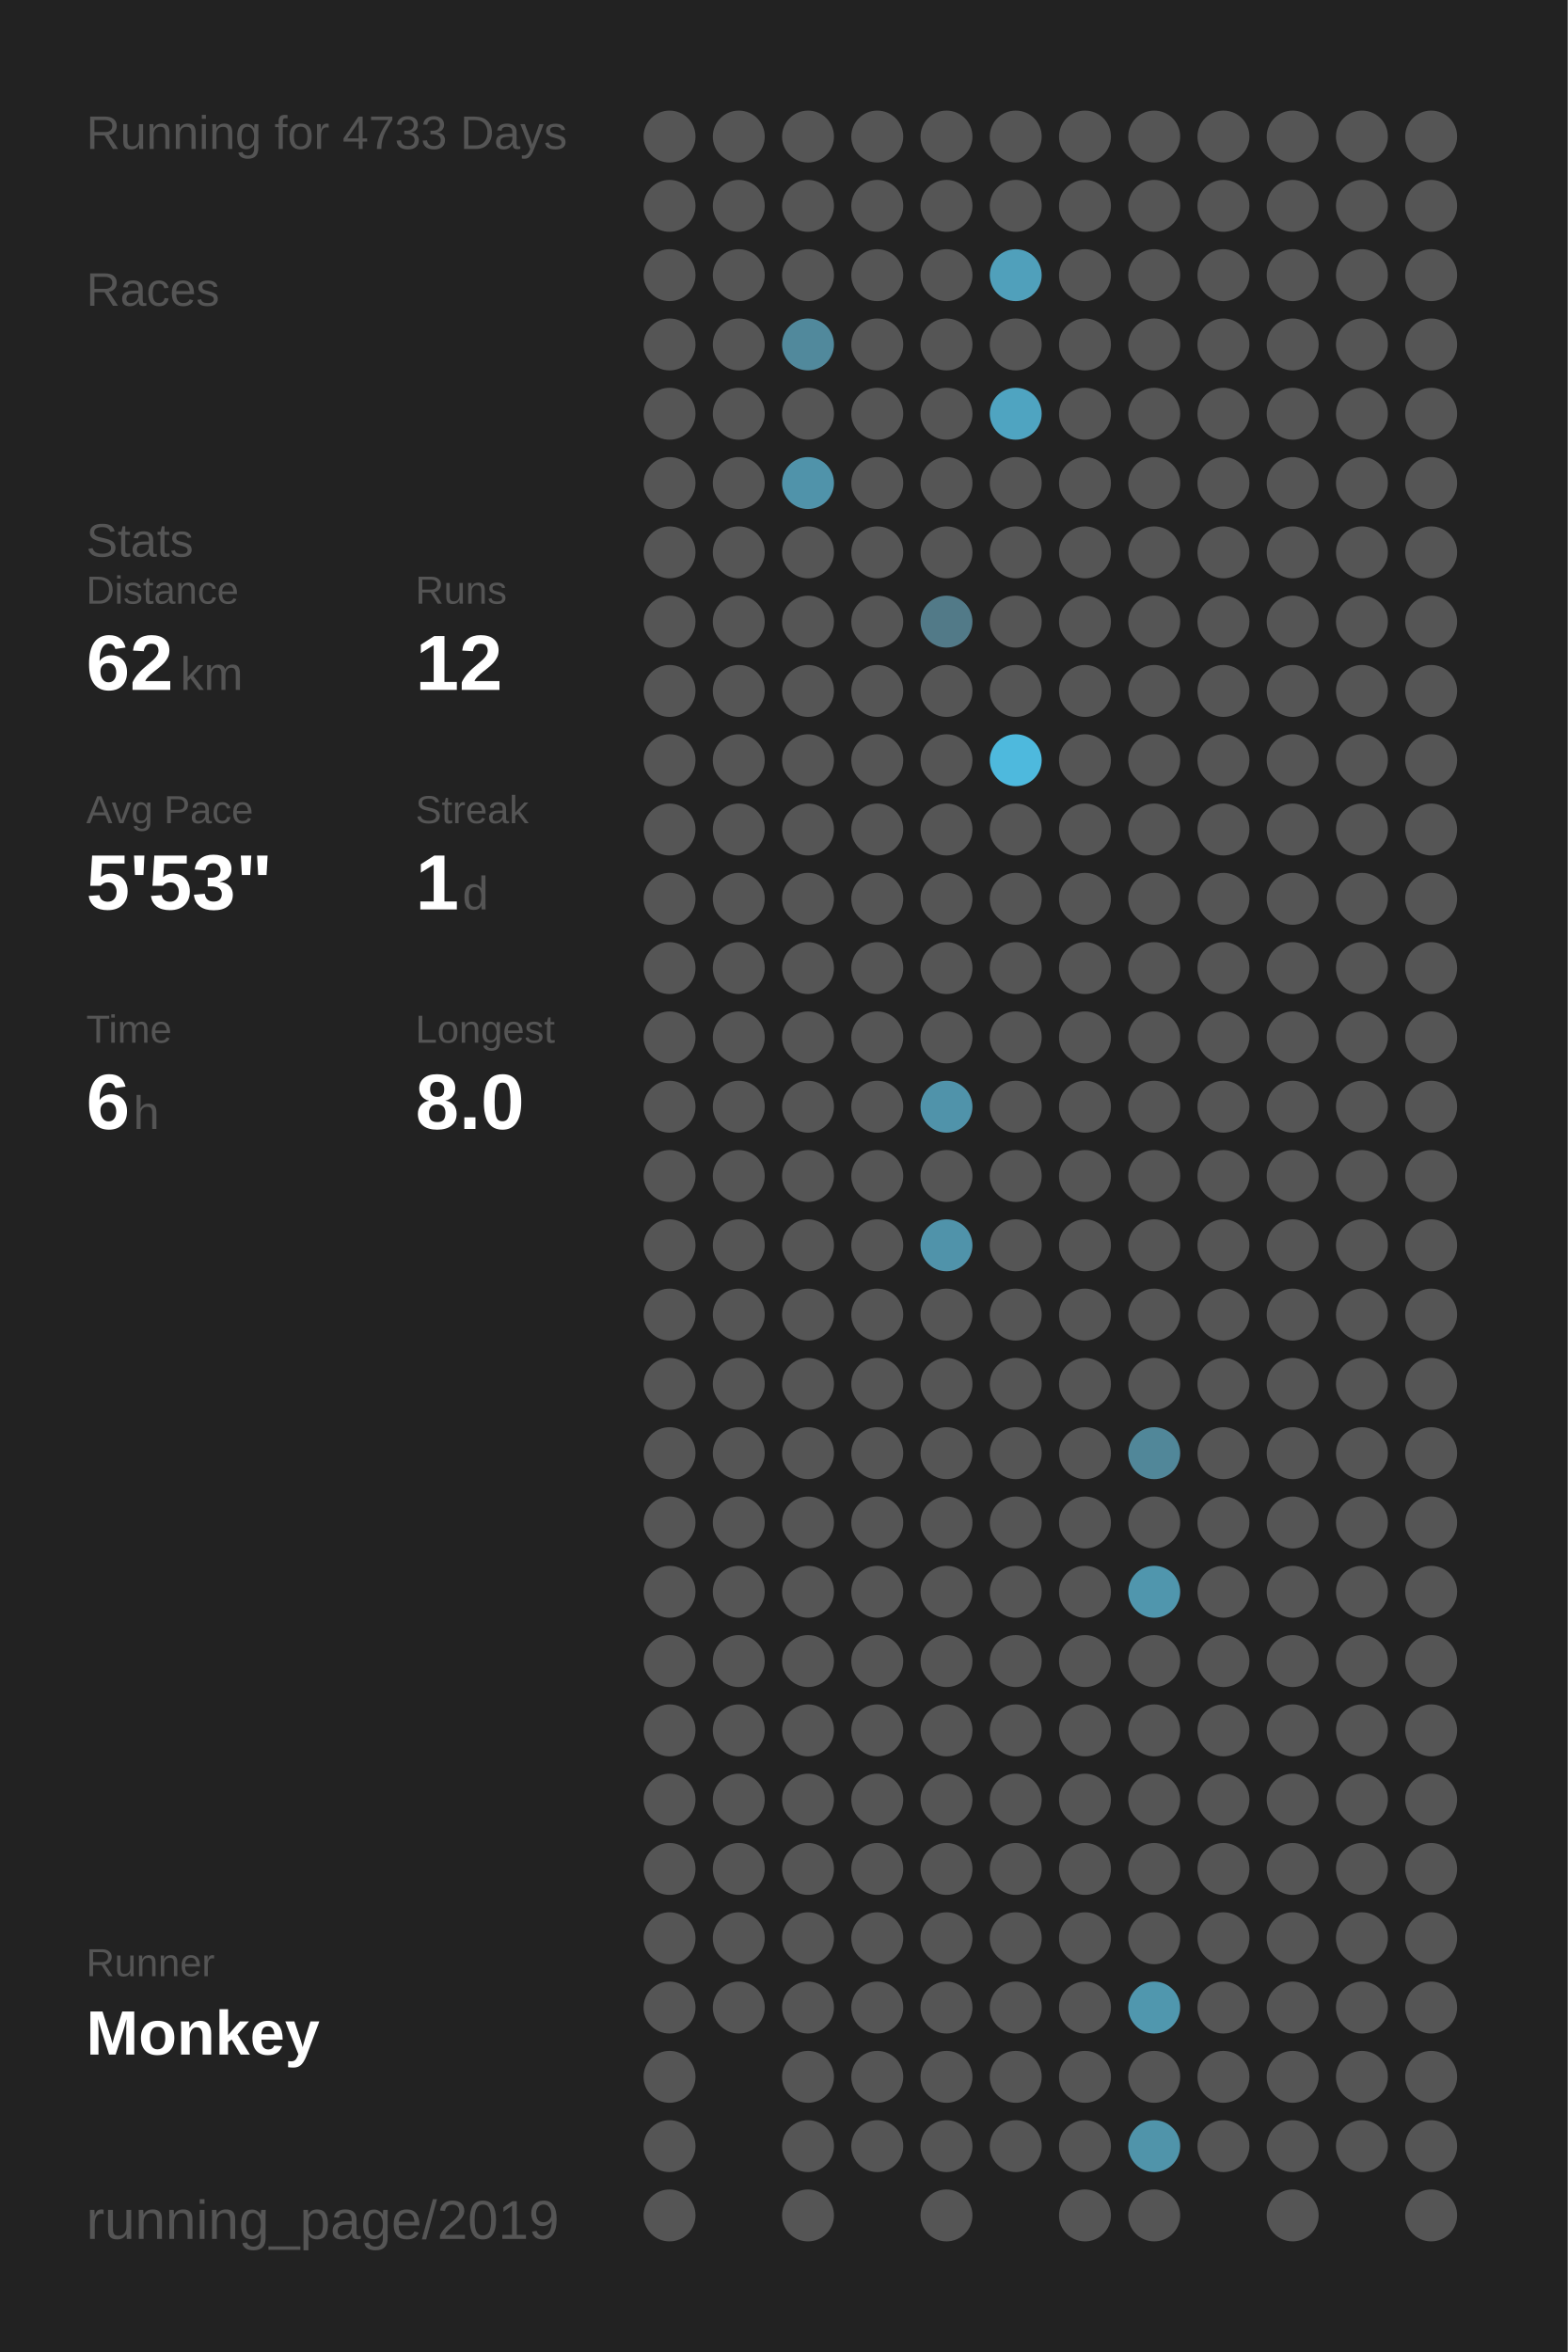
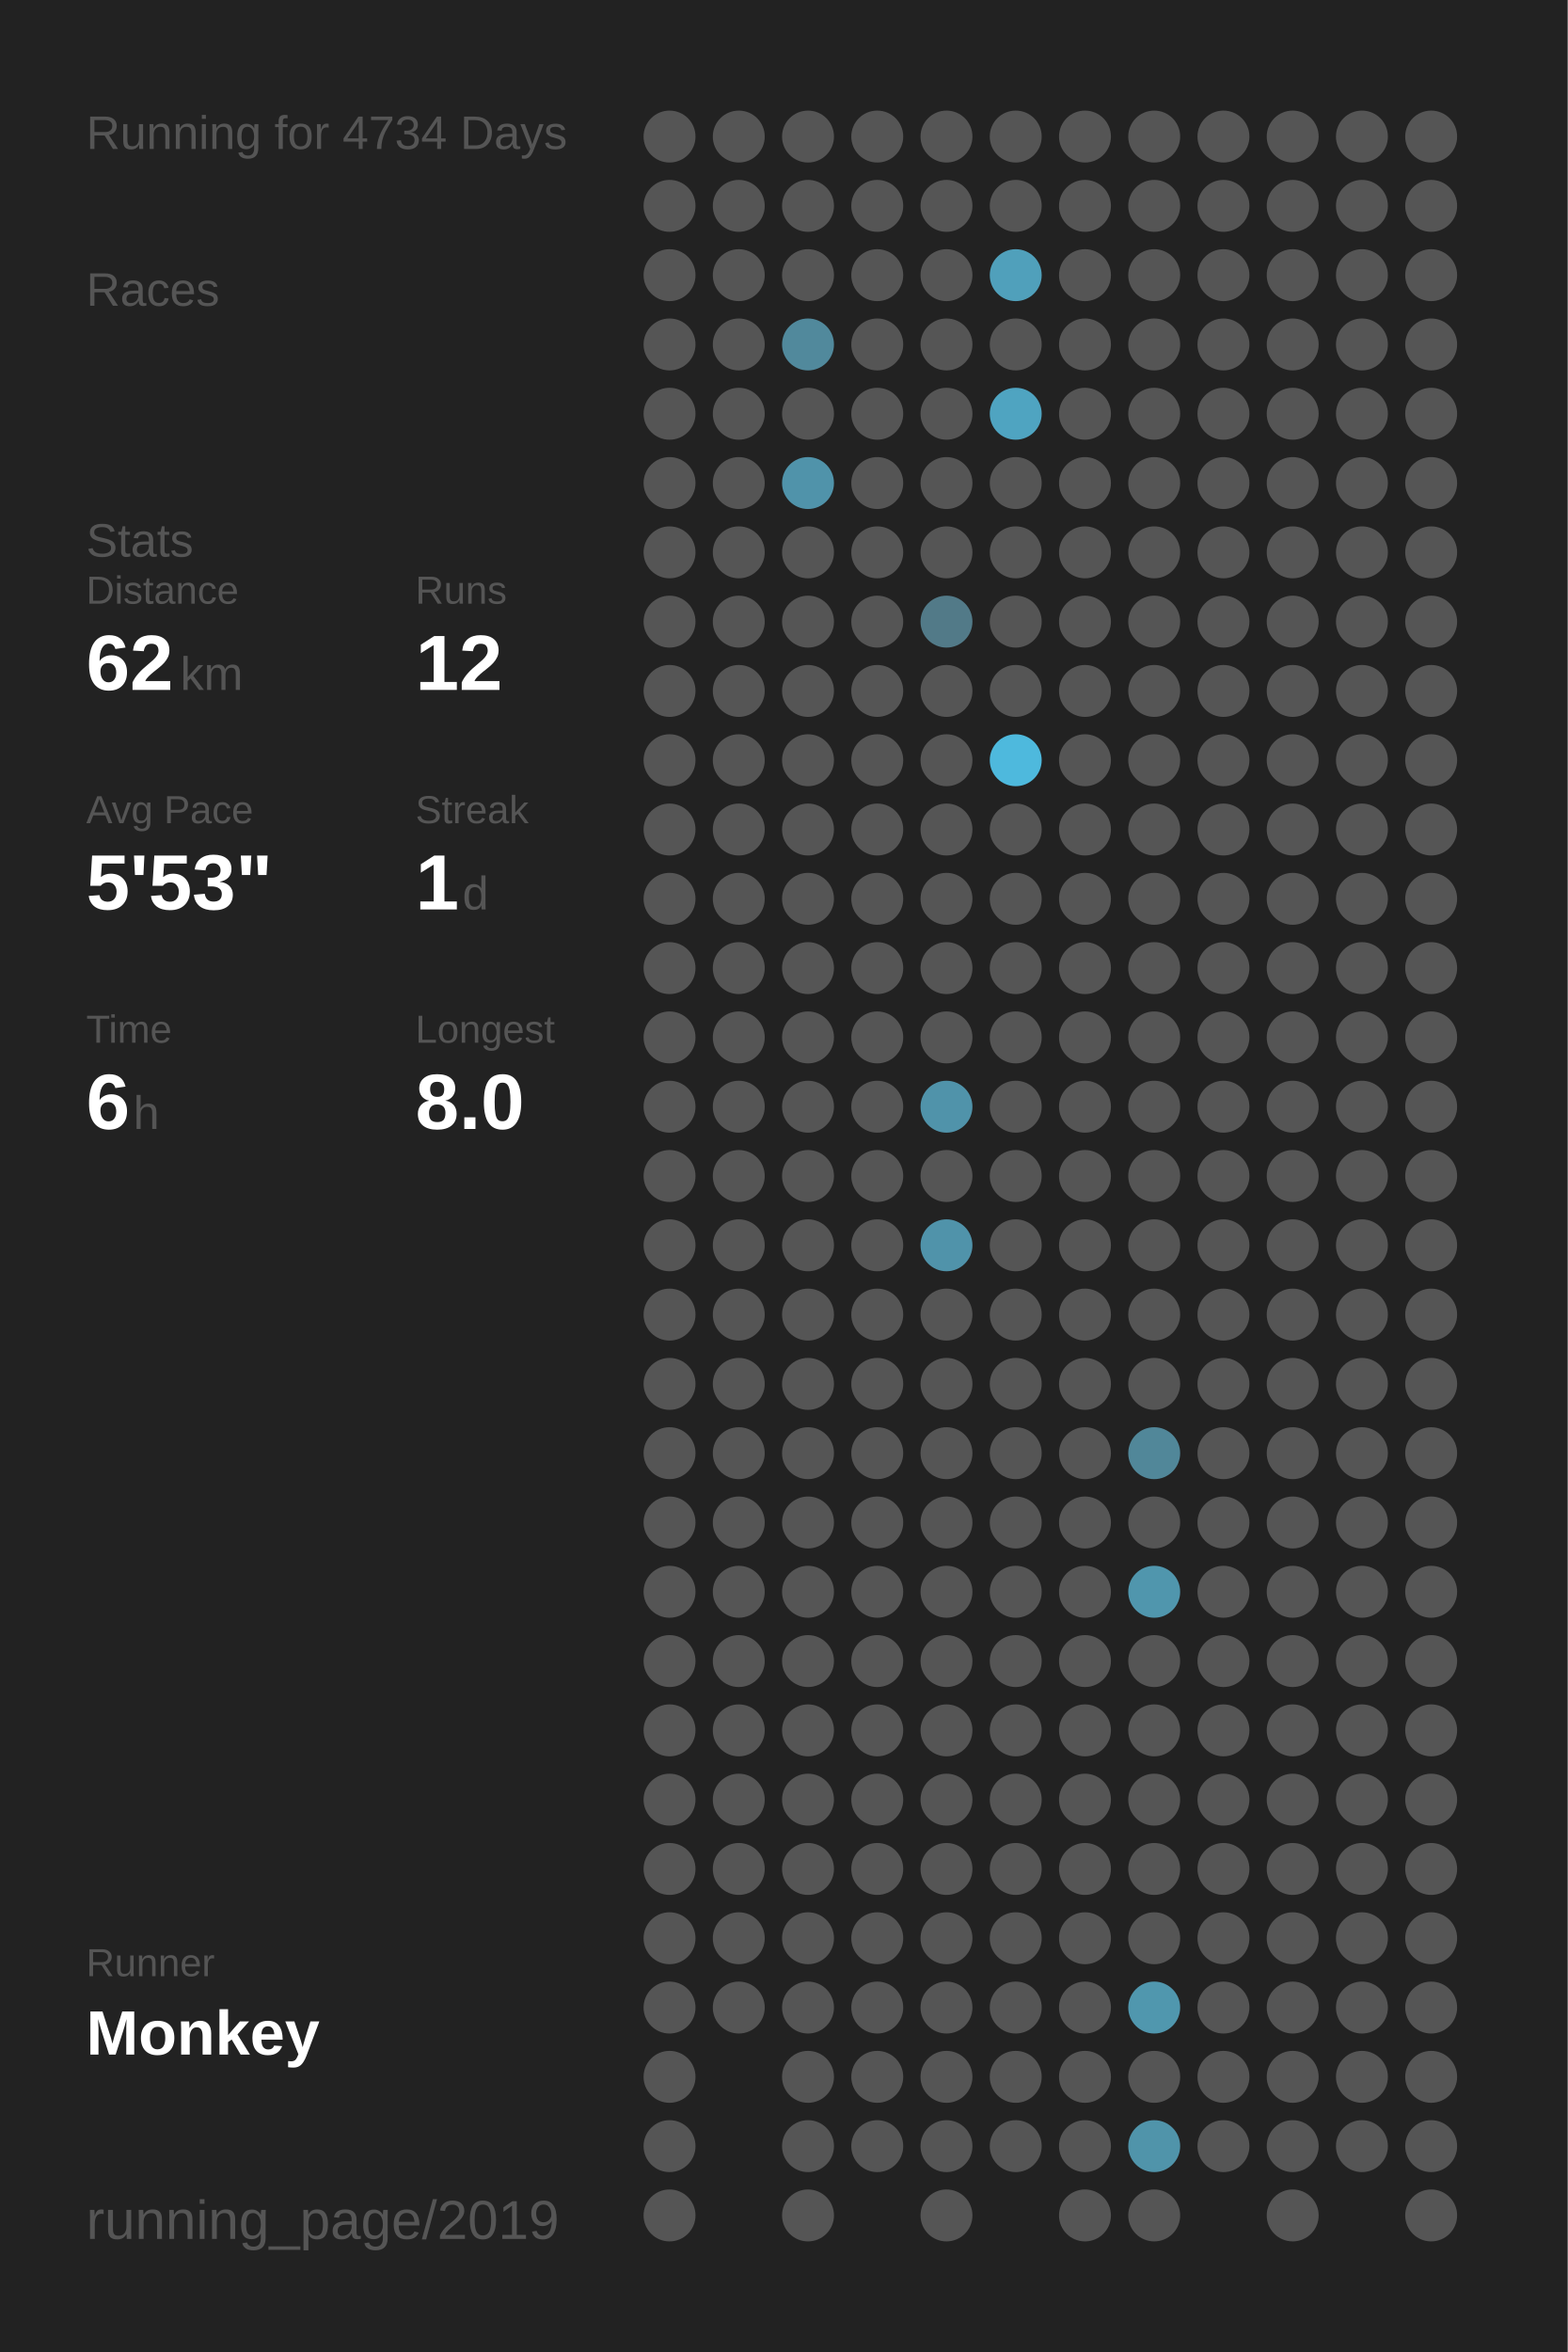
<svg xmlns="http://www.w3.org/2000/svg" baseProfile="full" height="300mm" version="1.1" viewBox="0,0,200,300" width="200mm">
  <defs />
  <rect fill="#222222" height="300" width="200" x="0" y="0" />
-   <text fill="#555555" style="font-size:6px; font-family:Arial;" x="11" y="19">Running for 4733 Days</text>
+   <text fill="#555555" style="font-size:6px; font-family:Arial;" x="11" y="19">Running for 4734 Days</text>
  <text fill="#555555" style="font-size:6px; font-family:Arial;" x="11" y="39">Races</text>
  <text fill="#555555" style="font-size:6px; font-family:Arial;" x="11" y="71">Stats</text>
  <text fill="#555555" style="font-size:5px; font-family:Arial;" x="11" y="77">Distance</text>
  <text fill="#FFFFFF" style="font-size:10px; font-family:Arial; font-weight:bold;" x="11" y="88">62</text>
  <text fill="#555555" style="font-size:6px; font-family:Arial;" x="23" y="88">km</text>
  <text fill="#555555" style="font-size:5px; font-family:Arial;" x="53" y="77">Runs</text>
  <text fill="#FFFFFF" style="font-size:10px; font-family:Arial; font-weight:bold;" x="53" y="88">12</text>
  <text fill="#555555" style="font-size:5px; font-family:Arial;" x="11" y="105">Avg Pace</text>
  <text fill="#FFFFFF" style="font-size:10px; font-family:Arial; font-weight:bold;" x="11" y="116">5'53"</text>
  <text fill="#555555" style="font-size:5px; font-family:Arial;" x="53" y="105">Streak</text>
  <text fill="#FFFFFF" style="font-size:10px; font-family:Arial; font-weight:bold;" x="53" y="116">1</text>
  <text fill="#555555" style="font-size:6px; font-family:Arial;" x="59" y="116">d</text>
  <text fill="#555555" style="font-size:5px; font-family:Arial;" x="11" y="133">Time</text>
  <text fill="#FFFFFF" style="font-size:10px; font-family:Arial; font-weight:bold;" x="11" y="144">6</text>
  <text fill="#555555" style="font-size:6px; font-family:Arial;" x="17" y="144">h</text>
  <text fill="#555555" style="font-size:5px; font-family:Arial;" x="53" y="133">Longest</text>
  <text fill="#FFFFFF" style="font-size:10px; font-family:Arial; font-weight:bold;" x="53" y="144">8.0</text>
  <text fill="#555555" style="font-size:5px; font-family:Arial;" x="11" y="252.065">Runner</text>
  <text fill="#FFFFFF" style="font-size:8px; font-family:Arial; font-weight:bold;" x="11" y="262.065">Monkey</text>
  <text fill="#555555" style="font-size:7px; font-family:Arial;" x="11" y="285.581">running_page/2019</text>
  <circle cx="85.417" cy="17.419" fill="#555555" r="3.312" />
  <circle cx="85.417" cy="26.258" fill="#555555" r="3.312" />
  <circle cx="85.417" cy="35.097" fill="#555555" r="3.312" />
  <circle cx="85.417" cy="43.935" fill="#555555" r="3.312" />
  <circle cx="85.417" cy="52.774" fill="#555555" r="3.312" />
  <circle cx="85.417" cy="61.613" fill="#555555" r="3.312" />
  <circle cx="85.417" cy="70.452" fill="#555555" r="3.312" />
  <circle cx="85.417" cy="79.29" fill="#555555" r="3.312" />
  <circle cx="85.417" cy="88.129" fill="#555555" r="3.312" />
  <circle cx="85.417" cy="96.968" fill="#555555" r="3.312" />
  <circle cx="85.417" cy="105.806" fill="#555555" r="3.312" />
  <circle cx="85.417" cy="114.645" fill="#555555" r="3.312" />
  <circle cx="85.417" cy="123.484" fill="#555555" r="3.312" />
  <circle cx="85.417" cy="132.323" fill="#555555" r="3.312" />
  <circle cx="85.417" cy="141.161" fill="#555555" r="3.312" />
  <circle cx="85.417" cy="150" fill="#555555" r="3.312" />
  <circle cx="85.417" cy="158.839" fill="#555555" r="3.312" />
  <circle cx="85.417" cy="167.677" fill="#555555" r="3.312" />
  <circle cx="85.417" cy="176.516" fill="#555555" r="3.312" />
  <circle cx="85.417" cy="185.355" fill="#555555" r="3.312" />
  <circle cx="85.417" cy="194.194" fill="#555555" r="3.312" />
  <circle cx="85.417" cy="203.032" fill="#555555" r="3.312" />
  <circle cx="85.417" cy="211.871" fill="#555555" r="3.312" />
  <circle cx="85.417" cy="220.71" fill="#555555" r="3.312" />
  <circle cx="85.417" cy="229.548" fill="#555555" r="3.312" />
  <circle cx="85.417" cy="238.387" fill="#555555" r="3.312" />
  <circle cx="85.417" cy="247.226" fill="#555555" r="3.312" />
  <circle cx="85.417" cy="256.065" fill="#555555" r="3.312" />
  <circle cx="85.417" cy="264.903" fill="#555555" r="3.312" />
  <circle cx="85.417" cy="273.742" fill="#555555" r="3.312" />
  <circle cx="85.417" cy="282.581" fill="#555555" r="3.312" />
  <circle cx="94.25" cy="17.419" fill="#555555" r="3.312" />
  <circle cx="94.25" cy="26.258" fill="#555555" r="3.312" />
  <circle cx="94.25" cy="35.097" fill="#555555" r="3.312" />
  <circle cx="94.25" cy="43.935" fill="#555555" r="3.312" />
  <circle cx="94.25" cy="52.774" fill="#555555" r="3.312" />
  <circle cx="94.25" cy="61.613" fill="#555555" r="3.312" />
  <circle cx="94.25" cy="70.452" fill="#555555" r="3.312" />
  <circle cx="94.25" cy="79.29" fill="#555555" r="3.312" />
  <circle cx="94.25" cy="88.129" fill="#555555" r="3.312" />
  <circle cx="94.25" cy="96.968" fill="#555555" r="3.312" />
  <circle cx="94.25" cy="105.806" fill="#555555" r="3.312" />
  <circle cx="94.25" cy="114.645" fill="#555555" r="3.312" />
  <circle cx="94.25" cy="123.484" fill="#555555" r="3.312" />
  <circle cx="94.25" cy="132.323" fill="#555555" r="3.312" />
  <circle cx="94.25" cy="141.161" fill="#555555" r="3.312" />
  <circle cx="94.25" cy="150" fill="#555555" r="3.312" />
  <circle cx="94.25" cy="158.839" fill="#555555" r="3.312" />
  <circle cx="94.25" cy="167.677" fill="#555555" r="3.312" />
  <circle cx="94.25" cy="176.516" fill="#555555" r="3.312" />
  <circle cx="94.25" cy="185.355" fill="#555555" r="3.312" />
  <circle cx="94.25" cy="194.194" fill="#555555" r="3.312" />
  <circle cx="94.25" cy="203.032" fill="#555555" r="3.312" />
  <circle cx="94.25" cy="211.871" fill="#555555" r="3.312" />
  <circle cx="94.25" cy="220.71" fill="#555555" r="3.312" />
  <circle cx="94.25" cy="229.548" fill="#555555" r="3.312" />
  <circle cx="94.25" cy="238.387" fill="#555555" r="3.312" />
  <circle cx="94.25" cy="247.226" fill="#555555" r="3.312" />
  <circle cx="94.25" cy="256.065" fill="#555555" r="3.312" />
  <circle cx="103.083" cy="17.419" fill="#555555" r="3.312" />
  <circle cx="103.083" cy="26.258" fill="#555555" r="3.312" />
  <circle cx="103.083" cy="35.097" fill="#555555" r="3.312" />
  <circle cx="103.083" cy="43.935" fill="#51899c" r="3.312" />
  <circle cx="103.083" cy="52.774" fill="#555555" r="3.312" />
  <circle cx="103.083" cy="61.613" fill="#5093aa" r="3.312" />
  <circle cx="103.083" cy="70.452" fill="#555555" r="3.312" />
  <circle cx="103.083" cy="79.29" fill="#555555" r="3.312" />
  <circle cx="103.083" cy="88.129" fill="#555555" r="3.312" />
  <circle cx="103.083" cy="96.968" fill="#555555" r="3.312" />
  <circle cx="103.083" cy="105.806" fill="#555555" r="3.312" />
  <circle cx="103.083" cy="114.645" fill="#555555" r="3.312" />
  <circle cx="103.083" cy="123.484" fill="#555555" r="3.312" />
  <circle cx="103.083" cy="132.323" fill="#555555" r="3.312" />
  <circle cx="103.083" cy="141.161" fill="#555555" r="3.312" />
  <circle cx="103.083" cy="150" fill="#555555" r="3.312" />
  <circle cx="103.083" cy="158.839" fill="#555555" r="3.312" />
  <circle cx="103.083" cy="167.677" fill="#555555" r="3.312" />
  <circle cx="103.083" cy="176.516" fill="#555555" r="3.312" />
  <circle cx="103.083" cy="185.355" fill="#555555" r="3.312" />
  <circle cx="103.083" cy="194.194" fill="#555555" r="3.312" />
  <circle cx="103.083" cy="203.032" fill="#555555" r="3.312" />
  <circle cx="103.083" cy="211.871" fill="#555555" r="3.312" />
  <circle cx="103.083" cy="220.71" fill="#555555" r="3.312" />
  <circle cx="103.083" cy="229.548" fill="#555555" r="3.312" />
  <circle cx="103.083" cy="238.387" fill="#555555" r="3.312" />
  <circle cx="103.083" cy="247.226" fill="#555555" r="3.312" />
  <circle cx="103.083" cy="256.065" fill="#555555" r="3.312" />
  <circle cx="103.083" cy="264.903" fill="#555555" r="3.312" />
  <circle cx="103.083" cy="273.742" fill="#555555" r="3.312" />
  <circle cx="103.083" cy="282.581" fill="#555555" r="3.312" />
  <circle cx="111.917" cy="17.419" fill="#555555" r="3.312" />
  <circle cx="111.917" cy="26.258" fill="#555555" r="3.312" />
  <circle cx="111.917" cy="35.097" fill="#555555" r="3.312" />
  <circle cx="111.917" cy="43.935" fill="#555555" r="3.312" />
  <circle cx="111.917" cy="52.774" fill="#555555" r="3.312" />
  <circle cx="111.917" cy="61.613" fill="#555555" r="3.312" />
  <circle cx="111.917" cy="70.452" fill="#555555" r="3.312" />
  <circle cx="111.917" cy="79.29" fill="#555555" r="3.312" />
  <circle cx="111.917" cy="88.129" fill="#555555" r="3.312" />
  <circle cx="111.917" cy="96.968" fill="#555555" r="3.312" />
  <circle cx="111.917" cy="105.806" fill="#555555" r="3.312" />
  <circle cx="111.917" cy="114.645" fill="#555555" r="3.312" />
  <circle cx="111.917" cy="123.484" fill="#555555" r="3.312" />
  <circle cx="111.917" cy="132.323" fill="#555555" r="3.312" />
  <circle cx="111.917" cy="141.161" fill="#555555" r="3.312" />
  <circle cx="111.917" cy="150" fill="#555555" r="3.312" />
  <circle cx="111.917" cy="158.839" fill="#555555" r="3.312" />
  <circle cx="111.917" cy="167.677" fill="#555555" r="3.312" />
  <circle cx="111.917" cy="176.516" fill="#555555" r="3.312" />
  <circle cx="111.917" cy="185.355" fill="#555555" r="3.312" />
  <circle cx="111.917" cy="194.194" fill="#555555" r="3.312" />
  <circle cx="111.917" cy="203.032" fill="#555555" r="3.312" />
  <circle cx="111.917" cy="211.871" fill="#555555" r="3.312" />
  <circle cx="111.917" cy="220.71" fill="#555555" r="3.312" />
  <circle cx="111.917" cy="229.548" fill="#555555" r="3.312" />
  <circle cx="111.917" cy="238.387" fill="#555555" r="3.312" />
  <circle cx="111.917" cy="247.226" fill="#555555" r="3.312" />
  <circle cx="111.917" cy="256.065" fill="#555555" r="3.312" />
  <circle cx="111.917" cy="264.903" fill="#555555" r="3.312" />
  <circle cx="111.917" cy="273.742" fill="#555555" r="3.312" />
  <circle cx="120.75" cy="17.419" fill="#555555" r="3.312" />
  <circle cx="120.75" cy="26.258" fill="#555555" r="3.312" />
  <circle cx="120.75" cy="35.097" fill="#555555" r="3.312" />
  <circle cx="120.75" cy="43.935" fill="#555555" r="3.312" />
  <circle cx="120.75" cy="52.774" fill="#555555" r="3.312" />
  <circle cx="120.75" cy="61.613" fill="#555555" r="3.312" />
  <circle cx="120.75" cy="70.452" fill="#555555" r="3.312" />
  <circle cx="120.75" cy="79.29" fill="#527a88" r="3.312" />
  <circle cx="120.75" cy="88.129" fill="#555555" r="3.312" />
  <circle cx="120.75" cy="96.968" fill="#555555" r="3.312" />
  <circle cx="120.75" cy="105.806" fill="#555555" r="3.312" />
  <circle cx="120.75" cy="114.645" fill="#555555" r="3.312" />
  <circle cx="120.75" cy="123.484" fill="#555555" r="3.312" />
  <circle cx="120.75" cy="132.323" fill="#555555" r="3.312" />
  <circle cx="120.75" cy="141.161" fill="#5093aa" r="3.312" />
  <circle cx="120.75" cy="150" fill="#555555" r="3.312" />
  <circle cx="120.75" cy="158.839" fill="#5093aa" r="3.312" />
  <circle cx="120.75" cy="167.677" fill="#555555" r="3.312" />
  <circle cx="120.75" cy="176.516" fill="#555555" r="3.312" />
  <circle cx="120.75" cy="185.355" fill="#555555" r="3.312" />
  <circle cx="120.75" cy="194.194" fill="#555555" r="3.312" />
  <circle cx="120.75" cy="203.032" fill="#555555" r="3.312" />
  <circle cx="120.75" cy="211.871" fill="#555555" r="3.312" />
  <circle cx="120.75" cy="220.71" fill="#555555" r="3.312" />
  <circle cx="120.75" cy="229.548" fill="#555555" r="3.312" />
  <circle cx="120.75" cy="238.387" fill="#555555" r="3.312" />
  <circle cx="120.75" cy="247.226" fill="#555555" r="3.312" />
  <circle cx="120.75" cy="256.065" fill="#555555" r="3.312" />
  <circle cx="120.75" cy="264.903" fill="#555555" r="3.312" />
  <circle cx="120.75" cy="273.742" fill="#555555" r="3.312" />
  <circle cx="120.75" cy="282.581" fill="#555555" r="3.312" />
  <circle cx="129.583" cy="17.419" fill="#555555" r="3.312" />
  <circle cx="129.583" cy="26.258" fill="#555555" r="3.312" />
  <circle cx="129.583" cy="35.097" fill="#50a0bb" r="3.312" />
  <circle cx="129.583" cy="43.935" fill="#555555" r="3.312" />
  <circle cx="129.583" cy="52.774" fill="#4fa4c1" r="3.312" />
  <circle cx="129.583" cy="61.613" fill="#555555" r="3.312" />
  <circle cx="129.583" cy="70.452" fill="#555555" r="3.312" />
  <circle cx="129.583" cy="79.29" fill="#555555" r="3.312" />
  <circle cx="129.583" cy="88.129" fill="#555555" r="3.312" />
  <circle cx="129.583" cy="96.968" fill="#4eb9dd" r="3.312" />
  <circle cx="129.583" cy="105.806" fill="#555555" r="3.312" />
  <circle cx="129.583" cy="114.645" fill="#555555" r="3.312" />
  <circle cx="129.583" cy="123.484" fill="#555555" r="3.312" />
  <circle cx="129.583" cy="132.323" fill="#555555" r="3.312" />
  <circle cx="129.583" cy="141.161" fill="#555555" r="3.312" />
  <circle cx="129.583" cy="150" fill="#555555" r="3.312" />
  <circle cx="129.583" cy="158.839" fill="#555555" r="3.312" />
  <circle cx="129.583" cy="167.677" fill="#555555" r="3.312" />
  <circle cx="129.583" cy="176.516" fill="#555555" r="3.312" />
  <circle cx="129.583" cy="185.355" fill="#555555" r="3.312" />
  <circle cx="129.583" cy="194.194" fill="#555555" r="3.312" />
  <circle cx="129.583" cy="203.032" fill="#555555" r="3.312" />
  <circle cx="129.583" cy="211.871" fill="#555555" r="3.312" />
  <circle cx="129.583" cy="220.71" fill="#555555" r="3.312" />
  <circle cx="129.583" cy="229.548" fill="#555555" r="3.312" />
  <circle cx="129.583" cy="238.387" fill="#555555" r="3.312" />
  <circle cx="129.583" cy="247.226" fill="#555555" r="3.312" />
  <circle cx="129.583" cy="256.065" fill="#555555" r="3.312" />
  <circle cx="129.583" cy="264.903" fill="#555555" r="3.312" />
  <circle cx="129.583" cy="273.742" fill="#555555" r="3.312" />
  <circle cx="138.417" cy="17.419" fill="#555555" r="3.312" />
  <circle cx="138.417" cy="26.258" fill="#555555" r="3.312" />
  <circle cx="138.417" cy="35.097" fill="#555555" r="3.312" />
  <circle cx="138.417" cy="43.935" fill="#555555" r="3.312" />
  <circle cx="138.417" cy="52.774" fill="#555555" r="3.312" />
  <circle cx="138.417" cy="61.613" fill="#555555" r="3.312" />
  <circle cx="138.417" cy="70.452" fill="#555555" r="3.312" />
  <circle cx="138.417" cy="79.29" fill="#555555" r="3.312" />
  <circle cx="138.417" cy="88.129" fill="#555555" r="3.312" />
  <circle cx="138.417" cy="96.968" fill="#555555" r="3.312" />
  <circle cx="138.417" cy="105.806" fill="#555555" r="3.312" />
  <circle cx="138.417" cy="114.645" fill="#555555" r="3.312" />
  <circle cx="138.417" cy="123.484" fill="#555555" r="3.312" />
  <circle cx="138.417" cy="132.323" fill="#555555" r="3.312" />
  <circle cx="138.417" cy="141.161" fill="#555555" r="3.312" />
  <circle cx="138.417" cy="150" fill="#555555" r="3.312" />
  <circle cx="138.417" cy="158.839" fill="#555555" r="3.312" />
  <circle cx="138.417" cy="167.677" fill="#555555" r="3.312" />
  <circle cx="138.417" cy="176.516" fill="#555555" r="3.312" />
  <circle cx="138.417" cy="185.355" fill="#555555" r="3.312" />
  <circle cx="138.417" cy="194.194" fill="#555555" r="3.312" />
  <circle cx="138.417" cy="203.032" fill="#555555" r="3.312" />
  <circle cx="138.417" cy="211.871" fill="#555555" r="3.312" />
  <circle cx="138.417" cy="220.71" fill="#555555" r="3.312" />
  <circle cx="138.417" cy="229.548" fill="#555555" r="3.312" />
  <circle cx="138.417" cy="238.387" fill="#555555" r="3.312" />
  <circle cx="138.417" cy="247.226" fill="#555555" r="3.312" />
  <circle cx="138.417" cy="256.065" fill="#555555" r="3.312" />
  <circle cx="138.417" cy="264.903" fill="#555555" r="3.312" />
  <circle cx="138.417" cy="273.742" fill="#555555" r="3.312" />
  <circle cx="138.417" cy="282.581" fill="#555555" r="3.312" />
  <circle cx="147.25" cy="17.419" fill="#555555" r="3.312" />
  <circle cx="147.25" cy="26.258" fill="#555555" r="3.312" />
  <circle cx="147.25" cy="35.097" fill="#555555" r="3.312" />
  <circle cx="147.25" cy="43.935" fill="#555555" r="3.312" />
  <circle cx="147.25" cy="52.774" fill="#555555" r="3.312" />
  <circle cx="147.25" cy="61.613" fill="#555555" r="3.312" />
  <circle cx="147.25" cy="70.452" fill="#555555" r="3.312" />
  <circle cx="147.25" cy="79.29" fill="#555555" r="3.312" />
  <circle cx="147.25" cy="88.129" fill="#555555" r="3.312" />
  <circle cx="147.25" cy="96.968" fill="#555555" r="3.312" />
  <circle cx="147.25" cy="105.806" fill="#555555" r="3.312" />
  <circle cx="147.25" cy="114.645" fill="#555555" r="3.312" />
  <circle cx="147.25" cy="123.484" fill="#555555" r="3.312" />
  <circle cx="147.25" cy="132.323" fill="#555555" r="3.312" />
  <circle cx="147.25" cy="141.161" fill="#555555" r="3.312" />
  <circle cx="147.25" cy="150" fill="#555555" r="3.312" />
  <circle cx="147.25" cy="158.839" fill="#555555" r="3.312" />
  <circle cx="147.25" cy="167.677" fill="#555555" r="3.312" />
  <circle cx="147.25" cy="176.516" fill="#555555" r="3.312" />
  <circle cx="147.25" cy="185.355" fill="#518799" r="3.312" />
  <circle cx="147.25" cy="194.194" fill="#555555" r="3.312" />
  <circle cx="147.25" cy="203.032" fill="#5096ad" r="3.312" />
  <circle cx="147.25" cy="211.871" fill="#555555" r="3.312" />
  <circle cx="147.25" cy="220.71" fill="#555555" r="3.312" />
  <circle cx="147.25" cy="229.548" fill="#555555" r="3.312" />
  <circle cx="147.25" cy="238.387" fill="#555555" r="3.312" />
  <circle cx="147.25" cy="247.226" fill="#555555" r="3.312" />
  <circle cx="147.25" cy="256.065" fill="#5097ae" r="3.312" />
  <circle cx="147.25" cy="264.903" fill="#555555" r="3.312" />
  <circle cx="147.25" cy="273.742" fill="#5094aa" r="3.312" />
  <circle cx="147.25" cy="282.581" fill="#555555" r="3.312" />
  <circle cx="156.083" cy="17.419" fill="#555555" r="3.312" />
  <circle cx="156.083" cy="26.258" fill="#555555" r="3.312" />
  <circle cx="156.083" cy="35.097" fill="#555555" r="3.312" />
  <circle cx="156.083" cy="43.935" fill="#555555" r="3.312" />
  <circle cx="156.083" cy="52.774" fill="#555555" r="3.312" />
  <circle cx="156.083" cy="61.613" fill="#555555" r="3.312" />
  <circle cx="156.083" cy="70.452" fill="#555555" r="3.312" />
  <circle cx="156.083" cy="79.29" fill="#555555" r="3.312" />
  <circle cx="156.083" cy="88.129" fill="#555555" r="3.312" />
  <circle cx="156.083" cy="96.968" fill="#555555" r="3.312" />
  <circle cx="156.083" cy="105.806" fill="#555555" r="3.312" />
  <circle cx="156.083" cy="114.645" fill="#555555" r="3.312" />
  <circle cx="156.083" cy="123.484" fill="#555555" r="3.312" />
  <circle cx="156.083" cy="132.323" fill="#555555" r="3.312" />
  <circle cx="156.083" cy="141.161" fill="#555555" r="3.312" />
  <circle cx="156.083" cy="150" fill="#555555" r="3.312" />
  <circle cx="156.083" cy="158.839" fill="#555555" r="3.312" />
  <circle cx="156.083" cy="167.677" fill="#555555" r="3.312" />
  <circle cx="156.083" cy="176.516" fill="#555555" r="3.312" />
  <circle cx="156.083" cy="185.355" fill="#555555" r="3.312" />
  <circle cx="156.083" cy="194.194" fill="#555555" r="3.312" />
  <circle cx="156.083" cy="203.032" fill="#555555" r="3.312" />
  <circle cx="156.083" cy="211.871" fill="#555555" r="3.312" />
  <circle cx="156.083" cy="220.71" fill="#555555" r="3.312" />
  <circle cx="156.083" cy="229.548" fill="#555555" r="3.312" />
  <circle cx="156.083" cy="238.387" fill="#555555" r="3.312" />
  <circle cx="156.083" cy="247.226" fill="#555555" r="3.312" />
  <circle cx="156.083" cy="256.065" fill="#555555" r="3.312" />
  <circle cx="156.083" cy="264.903" fill="#555555" r="3.312" />
  <circle cx="156.083" cy="273.742" fill="#555555" r="3.312" />
  <circle cx="164.917" cy="17.419" fill="#555555" r="3.312" />
  <circle cx="164.917" cy="26.258" fill="#555555" r="3.312" />
  <circle cx="164.917" cy="35.097" fill="#555555" r="3.312" />
  <circle cx="164.917" cy="43.935" fill="#555555" r="3.312" />
  <circle cx="164.917" cy="52.774" fill="#555555" r="3.312" />
  <circle cx="164.917" cy="61.613" fill="#555555" r="3.312" />
  <circle cx="164.917" cy="70.452" fill="#555555" r="3.312" />
  <circle cx="164.917" cy="79.29" fill="#555555" r="3.312" />
  <circle cx="164.917" cy="88.129" fill="#555555" r="3.312" />
  <circle cx="164.917" cy="96.968" fill="#555555" r="3.312" />
  <circle cx="164.917" cy="105.806" fill="#555555" r="3.312" />
  <circle cx="164.917" cy="114.645" fill="#555555" r="3.312" />
  <circle cx="164.917" cy="123.484" fill="#555555" r="3.312" />
  <circle cx="164.917" cy="132.323" fill="#555555" r="3.312" />
  <circle cx="164.917" cy="141.161" fill="#555555" r="3.312" />
  <circle cx="164.917" cy="150" fill="#555555" r="3.312" />
  <circle cx="164.917" cy="158.839" fill="#555555" r="3.312" />
  <circle cx="164.917" cy="167.677" fill="#555555" r="3.312" />
  <circle cx="164.917" cy="176.516" fill="#555555" r="3.312" />
  <circle cx="164.917" cy="185.355" fill="#555555" r="3.312" />
  <circle cx="164.917" cy="194.194" fill="#555555" r="3.312" />
  <circle cx="164.917" cy="203.032" fill="#555555" r="3.312" />
  <circle cx="164.917" cy="211.871" fill="#555555" r="3.312" />
  <circle cx="164.917" cy="220.71" fill="#555555" r="3.312" />
  <circle cx="164.917" cy="229.548" fill="#555555" r="3.312" />
  <circle cx="164.917" cy="238.387" fill="#555555" r="3.312" />
  <circle cx="164.917" cy="247.226" fill="#555555" r="3.312" />
  <circle cx="164.917" cy="256.065" fill="#555555" r="3.312" />
  <circle cx="164.917" cy="264.903" fill="#555555" r="3.312" />
  <circle cx="164.917" cy="273.742" fill="#555555" r="3.312" />
  <circle cx="164.917" cy="282.581" fill="#555555" r="3.312" />
  <circle cx="173.75" cy="17.419" fill="#555555" r="3.312" />
  <circle cx="173.75" cy="26.258" fill="#555555" r="3.312" />
  <circle cx="173.75" cy="35.097" fill="#555555" r="3.312" />
  <circle cx="173.75" cy="43.935" fill="#555555" r="3.312" />
  <circle cx="173.75" cy="52.774" fill="#555555" r="3.312" />
  <circle cx="173.75" cy="61.613" fill="#555555" r="3.312" />
  <circle cx="173.75" cy="70.452" fill="#555555" r="3.312" />
  <circle cx="173.75" cy="79.29" fill="#555555" r="3.312" />
  <circle cx="173.75" cy="88.129" fill="#555555" r="3.312" />
  <circle cx="173.75" cy="96.968" fill="#555555" r="3.312" />
  <circle cx="173.75" cy="105.806" fill="#555555" r="3.312" />
  <circle cx="173.75" cy="114.645" fill="#555555" r="3.312" />
  <circle cx="173.75" cy="123.484" fill="#555555" r="3.312" />
  <circle cx="173.75" cy="132.323" fill="#555555" r="3.312" />
  <circle cx="173.75" cy="141.161" fill="#555555" r="3.312" />
  <circle cx="173.75" cy="150" fill="#555555" r="3.312" />
  <circle cx="173.75" cy="158.839" fill="#555555" r="3.312" />
  <circle cx="173.75" cy="167.677" fill="#555555" r="3.312" />
  <circle cx="173.75" cy="176.516" fill="#555555" r="3.312" />
  <circle cx="173.75" cy="185.355" fill="#555555" r="3.312" />
  <circle cx="173.75" cy="194.194" fill="#555555" r="3.312" />
  <circle cx="173.75" cy="203.032" fill="#555555" r="3.312" />
  <circle cx="173.75" cy="211.871" fill="#555555" r="3.312" />
  <circle cx="173.75" cy="220.71" fill="#555555" r="3.312" />
  <circle cx="173.75" cy="229.548" fill="#555555" r="3.312" />
  <circle cx="173.75" cy="238.387" fill="#555555" r="3.312" />
  <circle cx="173.75" cy="247.226" fill="#555555" r="3.312" />
  <circle cx="173.75" cy="256.065" fill="#555555" r="3.312" />
  <circle cx="173.75" cy="264.903" fill="#555555" r="3.312" />
  <circle cx="173.75" cy="273.742" fill="#555555" r="3.312" />
  <circle cx="182.583" cy="17.419" fill="#555555" r="3.312" />
  <circle cx="182.583" cy="26.258" fill="#555555" r="3.312" />
  <circle cx="182.583" cy="35.097" fill="#555555" r="3.312" />
  <circle cx="182.583" cy="43.935" fill="#555555" r="3.312" />
  <circle cx="182.583" cy="52.774" fill="#555555" r="3.312" />
  <circle cx="182.583" cy="61.613" fill="#555555" r="3.312" />
  <circle cx="182.583" cy="70.452" fill="#555555" r="3.312" />
  <circle cx="182.583" cy="79.29" fill="#555555" r="3.312" />
  <circle cx="182.583" cy="88.129" fill="#555555" r="3.312" />
  <circle cx="182.583" cy="96.968" fill="#555555" r="3.312" />
  <circle cx="182.583" cy="105.806" fill="#555555" r="3.312" />
  <circle cx="182.583" cy="114.645" fill="#555555" r="3.312" />
  <circle cx="182.583" cy="123.484" fill="#555555" r="3.312" />
  <circle cx="182.583" cy="132.323" fill="#555555" r="3.312" />
  <circle cx="182.583" cy="141.161" fill="#555555" r="3.312" />
  <circle cx="182.583" cy="150" fill="#555555" r="3.312" />
  <circle cx="182.583" cy="158.839" fill="#555555" r="3.312" />
  <circle cx="182.583" cy="167.677" fill="#555555" r="3.312" />
  <circle cx="182.583" cy="176.516" fill="#555555" r="3.312" />
  <circle cx="182.583" cy="185.355" fill="#555555" r="3.312" />
  <circle cx="182.583" cy="194.194" fill="#555555" r="3.312" />
  <circle cx="182.583" cy="203.032" fill="#555555" r="3.312" />
  <circle cx="182.583" cy="211.871" fill="#555555" r="3.312" />
  <circle cx="182.583" cy="220.71" fill="#555555" r="3.312" />
  <circle cx="182.583" cy="229.548" fill="#555555" r="3.312" />
  <circle cx="182.583" cy="238.387" fill="#555555" r="3.312" />
  <circle cx="182.583" cy="247.226" fill="#555555" r="3.312" />
  <circle cx="182.583" cy="256.065" fill="#555555" r="3.312" />
  <circle cx="182.583" cy="264.903" fill="#555555" r="3.312" />
  <circle cx="182.583" cy="273.742" fill="#555555" r="3.312" />
  <circle cx="182.583" cy="282.581" fill="#555555" r="3.312" />
</svg>
